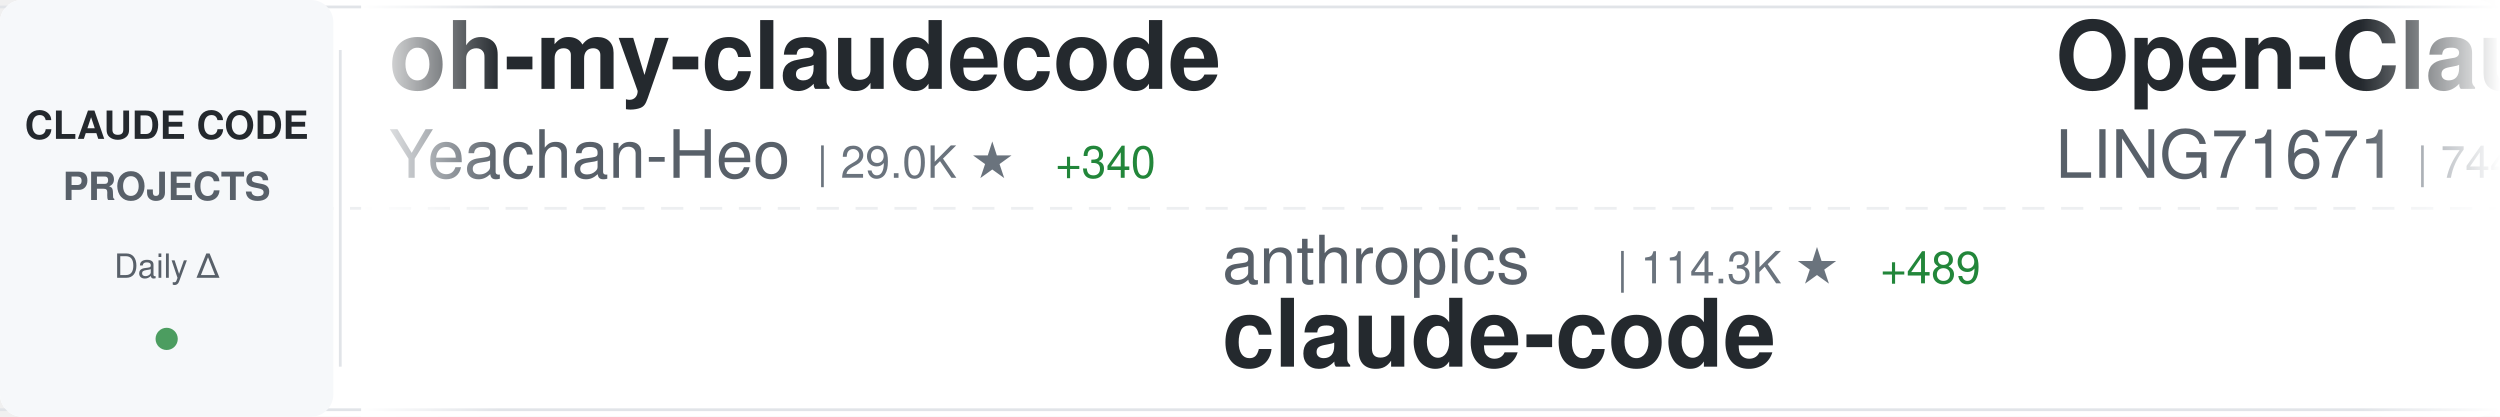
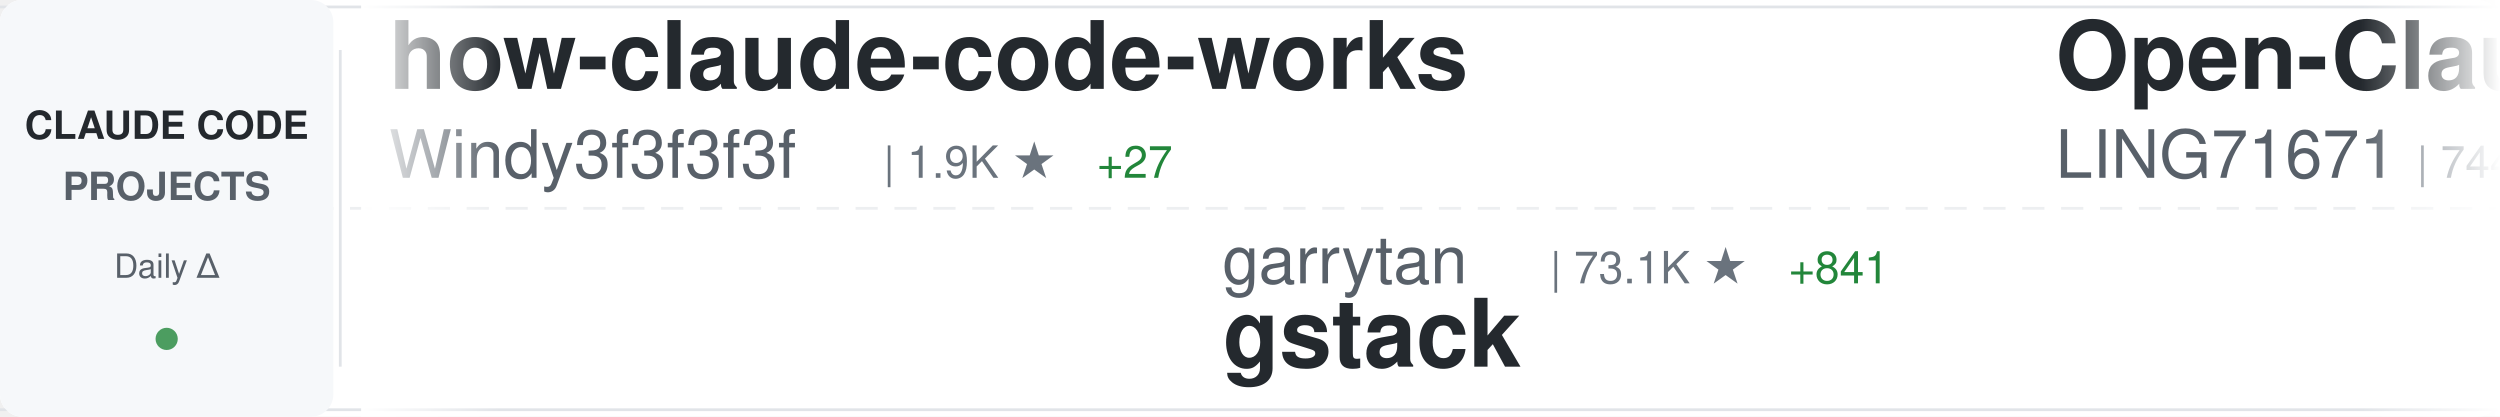
<svg xmlns="http://www.w3.org/2000/svg" width="900" height="150">
  <defs>
    <linearGradient id="awesomeLeftFade" x1="0%" y1="0%" x2="100%" y2="0%">
      <stop offset="0%" style="stop-color:#ffffff;stop-opacity:1" />
      <stop offset="100%" style="stop-color:#ffffff;stop-opacity:0" />
    </linearGradient>
    <linearGradient id="awesomeRightFade" x1="0%" y1="0%" x2="100%" y2="0%">
      <stop offset="0%" style="stop-color:#ffffff;stop-opacity:0" />
      <stop offset="100%" style="stop-color:#ffffff;stop-opacity:1" />
    </linearGradient>
  </defs>
  <rect width="900" height="150" fill="#ffffff" rx="8" />
  <rect x="0" y="2" width="900" height="1" fill="#e1e4e8" />
  <rect x="0" y="147" width="900" height="1" fill="#e1e4e8" />
  <line x1="0" y1="75" x2="900" y2="75" stroke="#e1e4e8" stroke-width="1" stroke-dasharray="8 6" opacity="0.6" />
  <rect x="0" y="0" width="120" height="150" fill="#f6f8fa" rx="8" />
  <text x="60" y="50" font-family="-apple-system, BlinkMacSystemFont, 'Segoe UI', Helvetica, Arial, sans-serif" font-size="14" font-weight="600" fill="#24292e" text-anchor="middle">CLAUDE CODE</text>
  <text x="60" y="72" font-family="-apple-system, BlinkMacSystemFont, 'Segoe UI', Helvetica, Arial, sans-serif" font-size="14" font-weight="600" fill="#586069" text-anchor="middle">PROJECTS</text>
  <text x="60" y="100" font-family="-apple-system, BlinkMacSystemFont, 'Segoe UI', Helvetica, Arial, sans-serif" font-size="12" font-weight="500" fill="#586069" text-anchor="middle">Daily Δ</text>
  <circle cx="60" cy="122" r="4" fill="#22863a" opacity="0.8" />
  <rect x="122" y="18" width="1" height="114" fill="#e1e4e8" />
  <clipPath id="awesomeTickerClip">
    <rect x="130" y="0" width="770" height="150" />
  </clipPath>
  <g clip-path="url(#awesomeTickerClip)">
    <g id="awesomeTickerItems">
      <animateTransform attributeName="transform" attributeType="XML" type="translate" from="0 0" to="-3000 0" dur="54s" repeatCount="indefinite" />
      <g transform="translate(0, 0)">
-         <text x="140" y="32" font-family="-apple-system, BlinkMacSystemFont, 'Segoe UI', Helvetica, Arial, sans-serif" font-size="34" font-weight="600" fill="#24292e">oh-my-claudecode</text>
-         <text x="140" y="64" font-family="-apple-system, BlinkMacSystemFont, 'Segoe UI', Helvetica, Arial, sans-serif" font-size="24" font-weight="400" fill="#586069">Yeachan-Heo</text>
-         <text x="294" y="64" font-family="-apple-system, BlinkMacSystemFont, 'Segoe UI', Helvetica, Arial, sans-serif" font-size="16" font-weight="500" fill="#6a737d">| 29.0K ★</text>
-         <text x="380" y="64" font-family="-apple-system, BlinkMacSystemFont, 'Segoe UI', Helvetica, Arial, sans-serif" font-size="16" font-weight="500" fill="#22863a"> +340</text>
+         <text x="140" y="32" font-family="-apple-system, BlinkMacSystemFont, 'Segoe UI', Helvetica, Arial, sans-serif" font-size="34" font-weight="600" fill="#24292e">how-claude-code-works</text>
+         <text x="140" y="64" font-family="-apple-system, BlinkMacSystemFont, 'Segoe UI', Helvetica, Arial, sans-serif" font-size="24" font-weight="400" fill="#586069">Windy3f3f3f3f</text>
+         <text x="318" y="64" font-family="-apple-system, BlinkMacSystemFont, 'Segoe UI', Helvetica, Arial, sans-serif" font-size="16" font-weight="500" fill="#6a737d">| 1.9K ★</text>
+         <text x="395" y="64" font-family="-apple-system, BlinkMacSystemFont, 'Segoe UI', Helvetica, Arial, sans-serif" font-size="16" font-weight="500" fill="#22863a"> +27</text>
      </g>
      <g transform="translate(300, 0)">
-         <text x="140" y="102" font-family="-apple-system, BlinkMacSystemFont, 'Segoe UI', Helvetica, Arial, sans-serif" font-size="24" font-weight="400" fill="#586069">anthropics</text>
-         <text x="282" y="102" font-family="-apple-system, BlinkMacSystemFont, 'Segoe UI', Helvetica, Arial, sans-serif" font-size="16" font-weight="500" fill="#6a737d">| 114.3K ★</text>
-         <text x="377" y="102" font-family="-apple-system, BlinkMacSystemFont, 'Segoe UI', Helvetica, Arial, sans-serif" font-size="16" font-weight="500" fill="#22863a"> +489</text>
-         <text x="140" y="132" font-family="-apple-system, BlinkMacSystemFont, 'Segoe UI', Helvetica, Arial, sans-serif" font-size="34" font-weight="600" fill="#24292e">claude-code</text>
+         <text x="140" y="102" font-family="-apple-system, BlinkMacSystemFont, 'Segoe UI', Helvetica, Arial, sans-serif" font-size="24" font-weight="400" fill="#586069">garrytan</text>
+         <text x="258" y="102" font-family="-apple-system, BlinkMacSystemFont, 'Segoe UI', Helvetica, Arial, sans-serif" font-size="16" font-weight="500" fill="#6a737d">| 73.1K ★</text>
+         <text x="344" y="102" font-family="-apple-system, BlinkMacSystemFont, 'Segoe UI', Helvetica, Arial, sans-serif" font-size="16" font-weight="500" fill="#22863a"> +841</text>
+         <text x="140" y="132" font-family="-apple-system, BlinkMacSystemFont, 'Segoe UI', Helvetica, Arial, sans-serif" font-size="34" font-weight="600" fill="#24292e">gstack</text>
      </g>
      <g transform="translate(600, 0)">
        <text x="140" y="32" font-family="-apple-system, BlinkMacSystemFont, 'Segoe UI', Helvetica, Arial, sans-serif" font-size="34" font-weight="600" fill="#24292e">Open-ClaudeCode</text>
        <text x="140" y="64" font-family="-apple-system, BlinkMacSystemFont, 'Segoe UI', Helvetica, Arial, sans-serif" font-size="24" font-weight="400" fill="#586069">LING71671</text>
        <text x="270" y="64" font-family="-apple-system, BlinkMacSystemFont, 'Segoe UI', Helvetica, Arial, sans-serif" font-size="16" font-weight="500" fill="#6a737d">| 744 ★</text>
-         <text x="338" y="64" font-family="-apple-system, BlinkMacSystemFont, 'Segoe UI', Helvetica, Arial, sans-serif" font-size="16" font-weight="500" fill="#22863a"> +1</text>
      </g>
      <g transform="translate(900, 0)">
-         <text x="140" y="102" font-family="-apple-system, BlinkMacSystemFont, 'Segoe UI', Helvetica, Arial, sans-serif" font-size="24" font-weight="400" fill="#586069">alex000kim</text>
-         <text x="282" y="102" font-family="-apple-system, BlinkMacSystemFont, 'Segoe UI', Helvetica, Arial, sans-serif" font-size="16" font-weight="500" fill="#6a737d">| 213 ★</text>
-         <text x="350" y="102" font-family="-apple-system, BlinkMacSystemFont, 'Segoe UI', Helvetica, Arial, sans-serif" font-size="16" font-weight="500" fill="#22863a"> +1</text>
-         <text x="140" y="132" font-family="-apple-system, BlinkMacSystemFont, 'Segoe UI', Helvetica, Arial, sans-serif" font-size="34" font-weight="600" fill="#24292e">claude-code</text>
+         <text x="140" y="102" font-family="-apple-system, BlinkMacSystemFont, 'Segoe UI', Helvetica, Arial, sans-serif" font-size="24" font-weight="400" fill="#586069">sugyan</text>
+         <text x="234" y="102" font-family="-apple-system, BlinkMacSystemFont, 'Segoe UI', Helvetica, Arial, sans-serif" font-size="16" font-weight="500" fill="#6a737d">| 1.0K ★</text>
+         <text x="311" y="102" font-family="-apple-system, BlinkMacSystemFont, 'Segoe UI', Helvetica, Arial, sans-serif" font-size="16" font-weight="500" fill="#22863a"> +4</text>
+         <text x="140" y="132" font-family="-apple-system, BlinkMacSystemFont, 'Segoe UI', Helvetica, Arial, sans-serif" font-size="34" font-weight="600" fill="#24292e">claude-code-webui</text>
      </g>
      <g transform="translate(1200, 0)">
-         <text x="140" y="32" font-family="-apple-system, BlinkMacSystemFont, 'Segoe UI', Helvetica, Arial, sans-serif" font-size="34" font-weight="600" fill="#24292e">claude-code-source-build</text>
-         <text x="140" y="64" font-family="-apple-system, BlinkMacSystemFont, 'Segoe UI', Helvetica, Arial, sans-serif" font-size="24" font-weight="400" fill="#586069">andrew-kramer-inno</text>
-         <text x="378" y="64" font-family="-apple-system, BlinkMacSystemFont, 'Segoe UI', Helvetica, Arial, sans-serif" font-size="16" font-weight="500" fill="#6a737d">| 568 ★</text>
-         <text x="446" y="64" font-family="-apple-system, BlinkMacSystemFont, 'Segoe UI', Helvetica, Arial, sans-serif" font-size="16" font-weight="500" fill="#22863a"> +2</text>
+         <text x="140" y="32" font-family="-apple-system, BlinkMacSystemFont, 'Segoe UI', Helvetica, Arial, sans-serif" font-size="34" font-weight="600" fill="#24292e">claude-code</text>
+         <text x="140" y="64" font-family="-apple-system, BlinkMacSystemFont, 'Segoe UI', Helvetica, Arial, sans-serif" font-size="24" font-weight="400" fill="#586069">yasasbanukaofficial</text>
+         <text x="390" y="64" font-family="-apple-system, BlinkMacSystemFont, 'Segoe UI', Helvetica, Arial, sans-serif" font-size="16" font-weight="500" fill="#6a737d">| 2.5K ★</text>
+         <text x="467" y="64" font-family="-apple-system, BlinkMacSystemFont, 'Segoe UI', Helvetica, Arial, sans-serif" font-size="16" font-weight="500" fill="#22863a"> +48</text>
      </g>
      <g transform="translate(1500, 0)">
-         <text x="140" y="102" font-family="-apple-system, BlinkMacSystemFont, 'Segoe UI', Helvetica, Arial, sans-serif" font-size="24" font-weight="400" fill="#586069">oboard</text>
-         <text x="234" y="102" font-family="-apple-system, BlinkMacSystemFont, 'Segoe UI', Helvetica, Arial, sans-serif" font-size="16" font-weight="500" fill="#6a737d">| 3.0K ★</text>
-         <text x="311" y="102" font-family="-apple-system, BlinkMacSystemFont, 'Segoe UI', Helvetica, Arial, sans-serif" font-size="16" font-weight="500" fill="#22863a"> +16</text>
-         <text x="140" y="132" font-family="-apple-system, BlinkMacSystemFont, 'Segoe UI', Helvetica, Arial, sans-serif" font-size="34" font-weight="600" fill="#24292e">claude-code-rev</text>
+         <text x="140" y="102" font-family="-apple-system, BlinkMacSystemFont, 'Segoe UI', Helvetica, Arial, sans-serif" font-size="24" font-weight="400" fill="#586069">ding113</text>
+         <text x="246" y="102" font-family="-apple-system, BlinkMacSystemFont, 'Segoe UI', Helvetica, Arial, sans-serif" font-size="16" font-weight="500" fill="#6a737d">| 2.5K ★</text>
+         <text x="323" y="102" font-family="-apple-system, BlinkMacSystemFont, 'Segoe UI', Helvetica, Arial, sans-serif" font-size="16" font-weight="500" fill="#22863a"> +27</text>
+         <text x="140" y="132" font-family="-apple-system, BlinkMacSystemFont, 'Segoe UI', Helvetica, Arial, sans-serif" font-size="34" font-weight="600" fill="#24292e">claude-code-hub</text>
      </g>
      <g transform="translate(1800, 0)">
-         <text x="140" y="32" font-family="-apple-system, BlinkMacSystemFont, 'Segoe UI', Helvetica, Arial, sans-serif" font-size="34" font-weight="600" fill="#24292e">claude-code-source</text>
-         <text x="140" y="64" font-family="-apple-system, BlinkMacSystemFont, 'Segoe UI', Helvetica, Arial, sans-serif" font-size="24" font-weight="400" fill="#586069">hangsman</text>
-         <text x="258" y="64" font-family="-apple-system, BlinkMacSystemFont, 'Segoe UI', Helvetica, Arial, sans-serif" font-size="16" font-weight="500" fill="#6a737d">| 753 ★</text>
-         <text x="326" y="64" font-family="-apple-system, BlinkMacSystemFont, 'Segoe UI', Helvetica, Arial, sans-serif" font-size="16" font-weight="500" fill="#22863a"> +1</text>
+         <text x="140" y="32" font-family="-apple-system, BlinkMacSystemFont, 'Segoe UI', Helvetica, Arial, sans-serif" font-size="34" font-weight="600" fill="#24292e">nanoclaw</text>
+         <text x="140" y="64" font-family="-apple-system, BlinkMacSystemFont, 'Segoe UI', Helvetica, Arial, sans-serif" font-size="24" font-weight="400" fill="#586069">qwibitai</text>
+         <text x="258" y="64" font-family="-apple-system, BlinkMacSystemFont, 'Segoe UI', Helvetica, Arial, sans-serif" font-size="16" font-weight="500" fill="#6a737d">| 27.3K ★</text>
+         <text x="344" y="64" font-family="-apple-system, BlinkMacSystemFont, 'Segoe UI', Helvetica, Arial, sans-serif" font-size="16" font-weight="500" fill="#22863a"> +69</text>
      </g>
      <g transform="translate(2100, 0)">
-         <text x="140" y="102" font-family="-apple-system, BlinkMacSystemFont, 'Segoe UI', Helvetica, Arial, sans-serif" font-size="24" font-weight="400" fill="#586069">ChinaSiro</text>
-         <text x="270" y="102" font-family="-apple-system, BlinkMacSystemFont, 'Segoe UI', Helvetica, Arial, sans-serif" font-size="16" font-weight="500" fill="#6a737d">| 8.9K ★</text>
-         <text x="347" y="102" font-family="-apple-system, BlinkMacSystemFont, 'Segoe UI', Helvetica, Arial, sans-serif" font-size="16" font-weight="500" fill="#22863a"> +21</text>
-         <text x="140" y="132" font-family="-apple-system, BlinkMacSystemFont, 'Segoe UI', Helvetica, Arial, sans-serif" font-size="34" font-weight="600" fill="#24292e">claude-code-sourcemap</text>
+         <text x="140" y="102" font-family="-apple-system, BlinkMacSystemFont, 'Segoe UI', Helvetica, Arial, sans-serif" font-size="24" font-weight="400" fill="#586069">siteboon</text>
+         <text x="258" y="102" font-family="-apple-system, BlinkMacSystemFont, 'Segoe UI', Helvetica, Arial, sans-serif" font-size="16" font-weight="500" fill="#6a737d">| 9.9K ★</text>
+         <text x="335" y="102" font-family="-apple-system, BlinkMacSystemFont, 'Segoe UI', Helvetica, Arial, sans-serif" font-size="16" font-weight="500" fill="#22863a"> +52</text>
+         <text x="140" y="132" font-family="-apple-system, BlinkMacSystemFont, 'Segoe UI', Helvetica, Arial, sans-serif" font-size="34" font-weight="600" fill="#24292e">claudecodeui</text>
      </g>
      <g transform="translate(2400, 0)">
-         <text x="140" y="32" font-family="-apple-system, BlinkMacSystemFont, 'Segoe UI', Helvetica, Arial, sans-serif" font-size="34" font-weight="600" fill="#24292e">claude-code-source</text>
-         <text x="140" y="64" font-family="-apple-system, BlinkMacSystemFont, 'Segoe UI', Helvetica, Arial, sans-serif" font-size="24" font-weight="400" fill="#586069">AprilNEA</text>
-         <text x="258" y="64" font-family="-apple-system, BlinkMacSystemFont, 'Segoe UI', Helvetica, Arial, sans-serif" font-size="16" font-weight="500" fill="#6a737d">| 370 ★</text>
+         <text x="140" y="32" font-family="-apple-system, BlinkMacSystemFont, 'Segoe UI', Helvetica, Arial, sans-serif" font-size="34" font-weight="600" fill="#24292e">claude-code-reverse</text>
+         <text x="140" y="64" font-family="-apple-system, BlinkMacSystemFont, 'Segoe UI', Helvetica, Arial, sans-serif" font-size="24" font-weight="400" fill="#586069">Yuyz0112</text>
+         <text x="258" y="64" font-family="-apple-system, BlinkMacSystemFont, 'Segoe UI', Helvetica, Arial, sans-serif" font-size="16" font-weight="500" fill="#6a737d">| 2.3K ★</text>
+         <text x="335" y="64" font-family="-apple-system, BlinkMacSystemFont, 'Segoe UI', Helvetica, Arial, sans-serif" font-size="16" font-weight="500" fill="#22863a"> +2</text>
      </g>
      <g transform="translate(2700, 0)">
-         <text x="140" y="102" font-family="-apple-system, BlinkMacSystemFont, 'Segoe UI', Helvetica, Arial, sans-serif" font-size="24" font-weight="400" fill="#586069">Donchitos</text>
-         <text x="270" y="102" font-family="-apple-system, BlinkMacSystemFont, 'Segoe UI', Helvetica, Arial, sans-serif" font-size="16" font-weight="500" fill="#6a737d">| 9.9K ★</text>
-         <text x="347" y="102" font-family="-apple-system, BlinkMacSystemFont, 'Segoe UI', Helvetica, Arial, sans-serif" font-size="16" font-weight="500" fill="#22863a"> +640</text>
-         <text x="140" y="132" font-family="-apple-system, BlinkMacSystemFont, 'Segoe UI', Helvetica, Arial, sans-serif" font-size="34" font-weight="600" fill="#24292e">Claude-Code-Game-Studios</text>
+         <text x="140" y="102" font-family="-apple-system, BlinkMacSystemFont, 'Segoe UI', Helvetica, Arial, sans-serif" font-size="24" font-weight="400" fill="#586069">Pimzino</text>
+         <text x="246" y="102" font-family="-apple-system, BlinkMacSystemFont, 'Segoe UI', Helvetica, Arial, sans-serif" font-size="16" font-weight="500" fill="#6a737d">| 3.7K ★</text>
+         <text x="323" y="102" font-family="-apple-system, BlinkMacSystemFont, 'Segoe UI', Helvetica, Arial, sans-serif" font-size="16" font-weight="500" fill="#22863a"> +6</text>
+         <text x="140" y="132" font-family="-apple-system, BlinkMacSystemFont, 'Segoe UI', Helvetica, Arial, sans-serif" font-size="34" font-weight="600" fill="#24292e">claude-code-spec-workflo...</text>
      </g>
      <g transform="translate(3000, 0)">
-         <text x="140" y="32" font-family="-apple-system, BlinkMacSystemFont, 'Segoe UI', Helvetica, Arial, sans-serif" font-size="34" font-weight="600" fill="#24292e">oh-my-claudecode</text>
-         <text x="140" y="64" font-family="-apple-system, BlinkMacSystemFont, 'Segoe UI', Helvetica, Arial, sans-serif" font-size="24" font-weight="400" fill="#586069">Yeachan-Heo</text>
-         <text x="294" y="64" font-family="-apple-system, BlinkMacSystemFont, 'Segoe UI', Helvetica, Arial, sans-serif" font-size="16" font-weight="500" fill="#6a737d">| 29.0K ★</text>
-         <text x="380" y="64" font-family="-apple-system, BlinkMacSystemFont, 'Segoe UI', Helvetica, Arial, sans-serif" font-size="16" font-weight="500" fill="#22863a"> +340</text>
+         <text x="140" y="32" font-family="-apple-system, BlinkMacSystemFont, 'Segoe UI', Helvetica, Arial, sans-serif" font-size="34" font-weight="600" fill="#24292e">how-claude-code-works</text>
+         <text x="140" y="64" font-family="-apple-system, BlinkMacSystemFont, 'Segoe UI', Helvetica, Arial, sans-serif" font-size="24" font-weight="400" fill="#586069">Windy3f3f3f3f</text>
+         <text x="318" y="64" font-family="-apple-system, BlinkMacSystemFont, 'Segoe UI', Helvetica, Arial, sans-serif" font-size="16" font-weight="500" fill="#6a737d">| 1.9K ★</text>
+         <text x="395" y="64" font-family="-apple-system, BlinkMacSystemFont, 'Segoe UI', Helvetica, Arial, sans-serif" font-size="16" font-weight="500" fill="#22863a"> +27</text>
      </g>
      <g transform="translate(3300, 0)">
-         <text x="140" y="102" font-family="-apple-system, BlinkMacSystemFont, 'Segoe UI', Helvetica, Arial, sans-serif" font-size="24" font-weight="400" fill="#586069">anthropics</text>
-         <text x="282" y="102" font-family="-apple-system, BlinkMacSystemFont, 'Segoe UI', Helvetica, Arial, sans-serif" font-size="16" font-weight="500" fill="#6a737d">| 114.3K ★</text>
-         <text x="377" y="102" font-family="-apple-system, BlinkMacSystemFont, 'Segoe UI', Helvetica, Arial, sans-serif" font-size="16" font-weight="500" fill="#22863a"> +489</text>
-         <text x="140" y="132" font-family="-apple-system, BlinkMacSystemFont, 'Segoe UI', Helvetica, Arial, sans-serif" font-size="34" font-weight="600" fill="#24292e">claude-code</text>
+         <text x="140" y="102" font-family="-apple-system, BlinkMacSystemFont, 'Segoe UI', Helvetica, Arial, sans-serif" font-size="24" font-weight="400" fill="#586069">garrytan</text>
+         <text x="258" y="102" font-family="-apple-system, BlinkMacSystemFont, 'Segoe UI', Helvetica, Arial, sans-serif" font-size="16" font-weight="500" fill="#6a737d">| 73.1K ★</text>
+         <text x="344" y="102" font-family="-apple-system, BlinkMacSystemFont, 'Segoe UI', Helvetica, Arial, sans-serif" font-size="16" font-weight="500" fill="#22863a"> +841</text>
+         <text x="140" y="132" font-family="-apple-system, BlinkMacSystemFont, 'Segoe UI', Helvetica, Arial, sans-serif" font-size="34" font-weight="600" fill="#24292e">gstack</text>
      </g>
      <g transform="translate(3600, 0)">
        <text x="140" y="32" font-family="-apple-system, BlinkMacSystemFont, 'Segoe UI', Helvetica, Arial, sans-serif" font-size="34" font-weight="600" fill="#24292e">Open-ClaudeCode</text>
        <text x="140" y="64" font-family="-apple-system, BlinkMacSystemFont, 'Segoe UI', Helvetica, Arial, sans-serif" font-size="24" font-weight="400" fill="#586069">LING71671</text>
        <text x="270" y="64" font-family="-apple-system, BlinkMacSystemFont, 'Segoe UI', Helvetica, Arial, sans-serif" font-size="16" font-weight="500" fill="#6a737d">| 744 ★</text>
-         <text x="338" y="64" font-family="-apple-system, BlinkMacSystemFont, 'Segoe UI', Helvetica, Arial, sans-serif" font-size="16" font-weight="500" fill="#22863a"> +1</text>
      </g>
      <g transform="translate(3900, 0)">
-         <text x="140" y="102" font-family="-apple-system, BlinkMacSystemFont, 'Segoe UI', Helvetica, Arial, sans-serif" font-size="24" font-weight="400" fill="#586069">alex000kim</text>
-         <text x="282" y="102" font-family="-apple-system, BlinkMacSystemFont, 'Segoe UI', Helvetica, Arial, sans-serif" font-size="16" font-weight="500" fill="#6a737d">| 213 ★</text>
-         <text x="350" y="102" font-family="-apple-system, BlinkMacSystemFont, 'Segoe UI', Helvetica, Arial, sans-serif" font-size="16" font-weight="500" fill="#22863a"> +1</text>
-         <text x="140" y="132" font-family="-apple-system, BlinkMacSystemFont, 'Segoe UI', Helvetica, Arial, sans-serif" font-size="34" font-weight="600" fill="#24292e">claude-code</text>
+         <text x="140" y="102" font-family="-apple-system, BlinkMacSystemFont, 'Segoe UI', Helvetica, Arial, sans-serif" font-size="24" font-weight="400" fill="#586069">sugyan</text>
+         <text x="234" y="102" font-family="-apple-system, BlinkMacSystemFont, 'Segoe UI', Helvetica, Arial, sans-serif" font-size="16" font-weight="500" fill="#6a737d">| 1.0K ★</text>
+         <text x="311" y="102" font-family="-apple-system, BlinkMacSystemFont, 'Segoe UI', Helvetica, Arial, sans-serif" font-size="16" font-weight="500" fill="#22863a"> +4</text>
+         <text x="140" y="132" font-family="-apple-system, BlinkMacSystemFont, 'Segoe UI', Helvetica, Arial, sans-serif" font-size="34" font-weight="600" fill="#24292e">claude-code-webui</text>
      </g>
    </g>
  </g>
  <rect x="130" y="0" width="50" height="150" fill="url(#awesomeLeftFade)" />
  <rect x="850" y="0" width="50" height="150" fill="url(#awesomeRightFade)" />
</svg>
